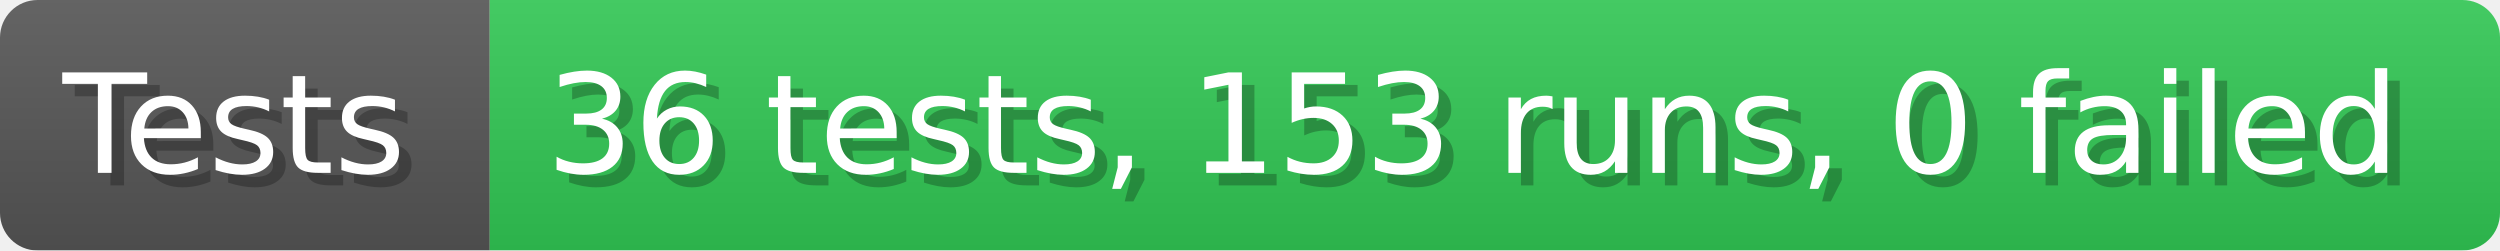
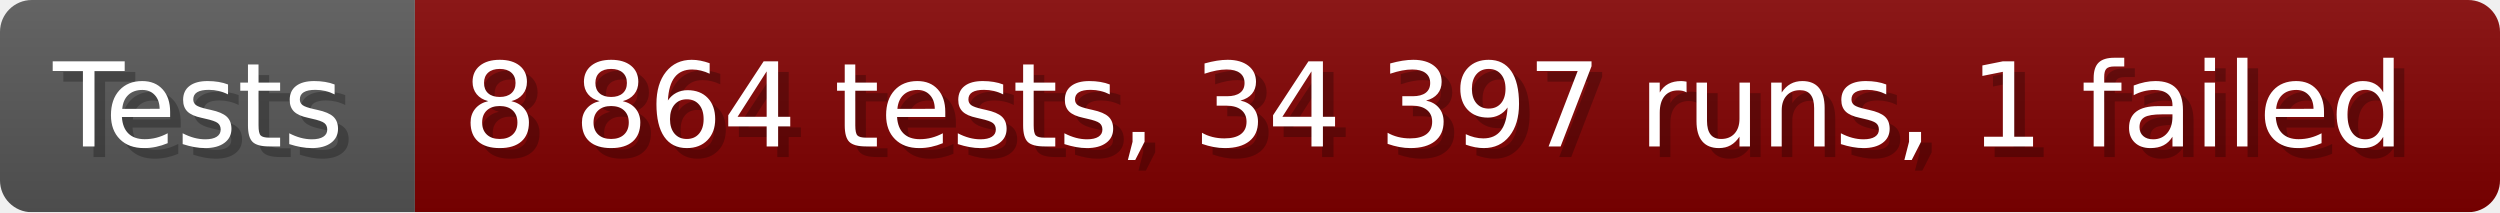
- <svg xmlns="http://www.w3.org/2000/svg" width="199.6" height="20" viewBox="0 0 1996 200" role="img" aria-label="Tests: 36 tests, 153 runs, 0 failed">
+ <svg xmlns="http://www.w3.org/2000/svg" width="235.6" height="20" viewBox="0 0 2356 200" role="img" aria-label="Tests: 8 864 tests, 34 397 runs, 1 failed">
  <linearGradient id="a" x2="0" y2="100%">
    <stop offset="0" stop-opacity=".1" stop-color="#EEE" />
    <stop offset="1" stop-opacity=".1" />
  </linearGradient>
  <mask id="m">
-     <rect width="1996" height="200" rx="30" fill="#FFF" />
+     <rect width="2356" height="200" rx="30" fill="#FFF" />
  </mask>
  <g mask="url(#m)">
    <rect width="391" height="200" fill="#555" />
-     <rect width="1605" height="200" fill="#31c653" x="391" />
-     <rect width="1996" height="200" fill="url(#a)" />
+     <rect width="1965" height="200" fill="#800000" x="391" />
+     <rect width="2356" height="200" fill="url(#a)" />
  </g>
  <g aria-hidden="true" fill="#fff" text-anchor="start" font-family="Verdana,DejaVu Sans,sans-serif" font-size="110">
    <text x="60" y="148" textLength="291" fill="#000" opacity="0.25">Tests</text>
    <text x="50" y="138" textLength="291">Tests</text>
-     <text x="446" y="148" textLength="1505" fill="#000" opacity="0.25">36 tests, 153 runs, 0 failed</text>
-     <text x="436" y="138" textLength="1505">36 tests, 153 runs, 0 failed</text>
+     <text x="446" y="148" textLength="1865" fill="#000" opacity="0.25">8 864 tests, 34 397 runs, 1 failed</text>
+     <text x="436" y="138" textLength="1865">8 864 tests, 34 397 runs, 1 failed</text>
  </g>
</svg>
